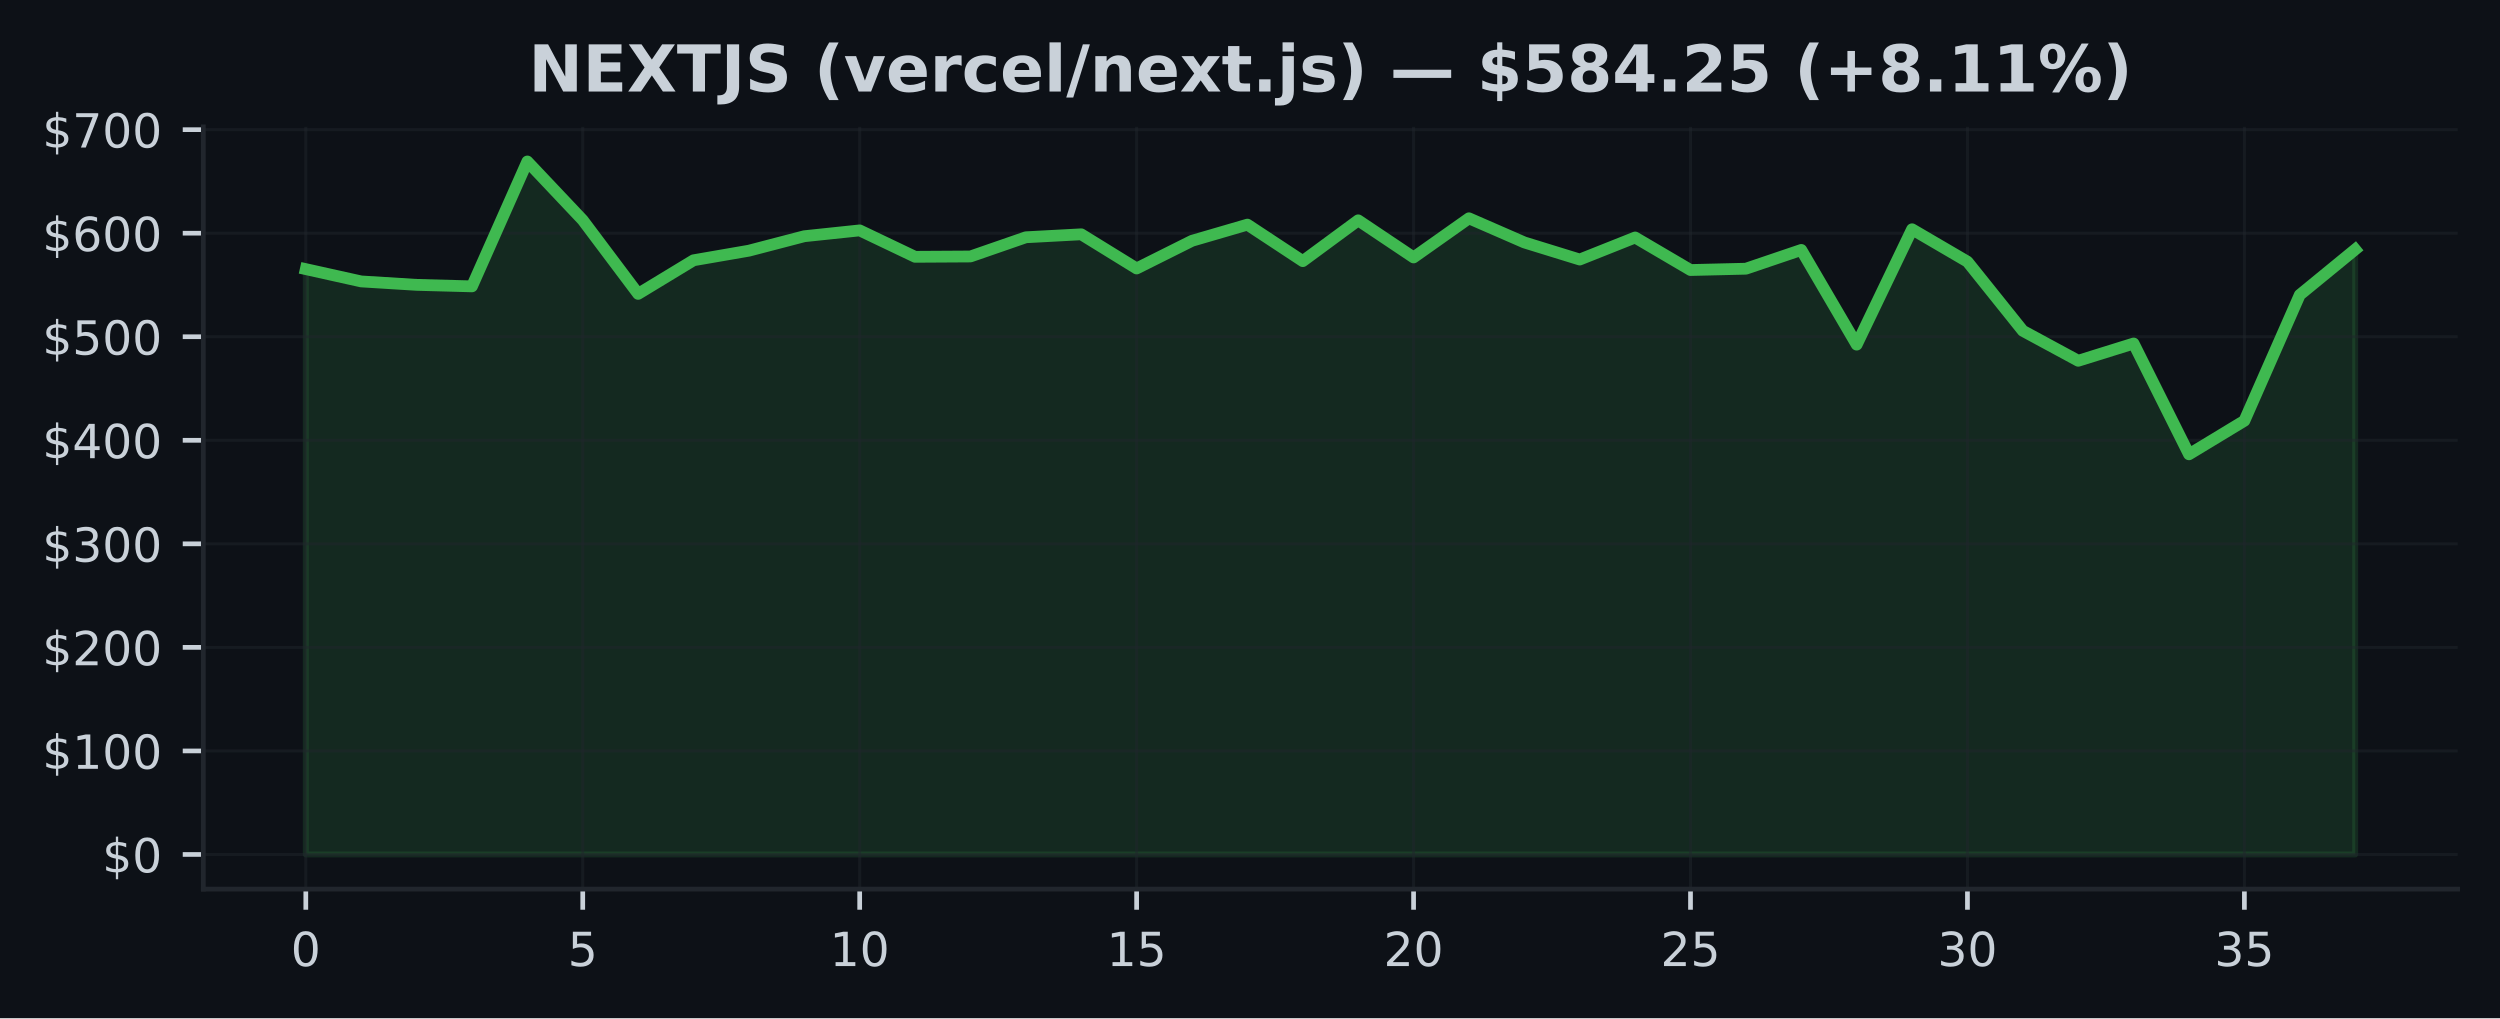
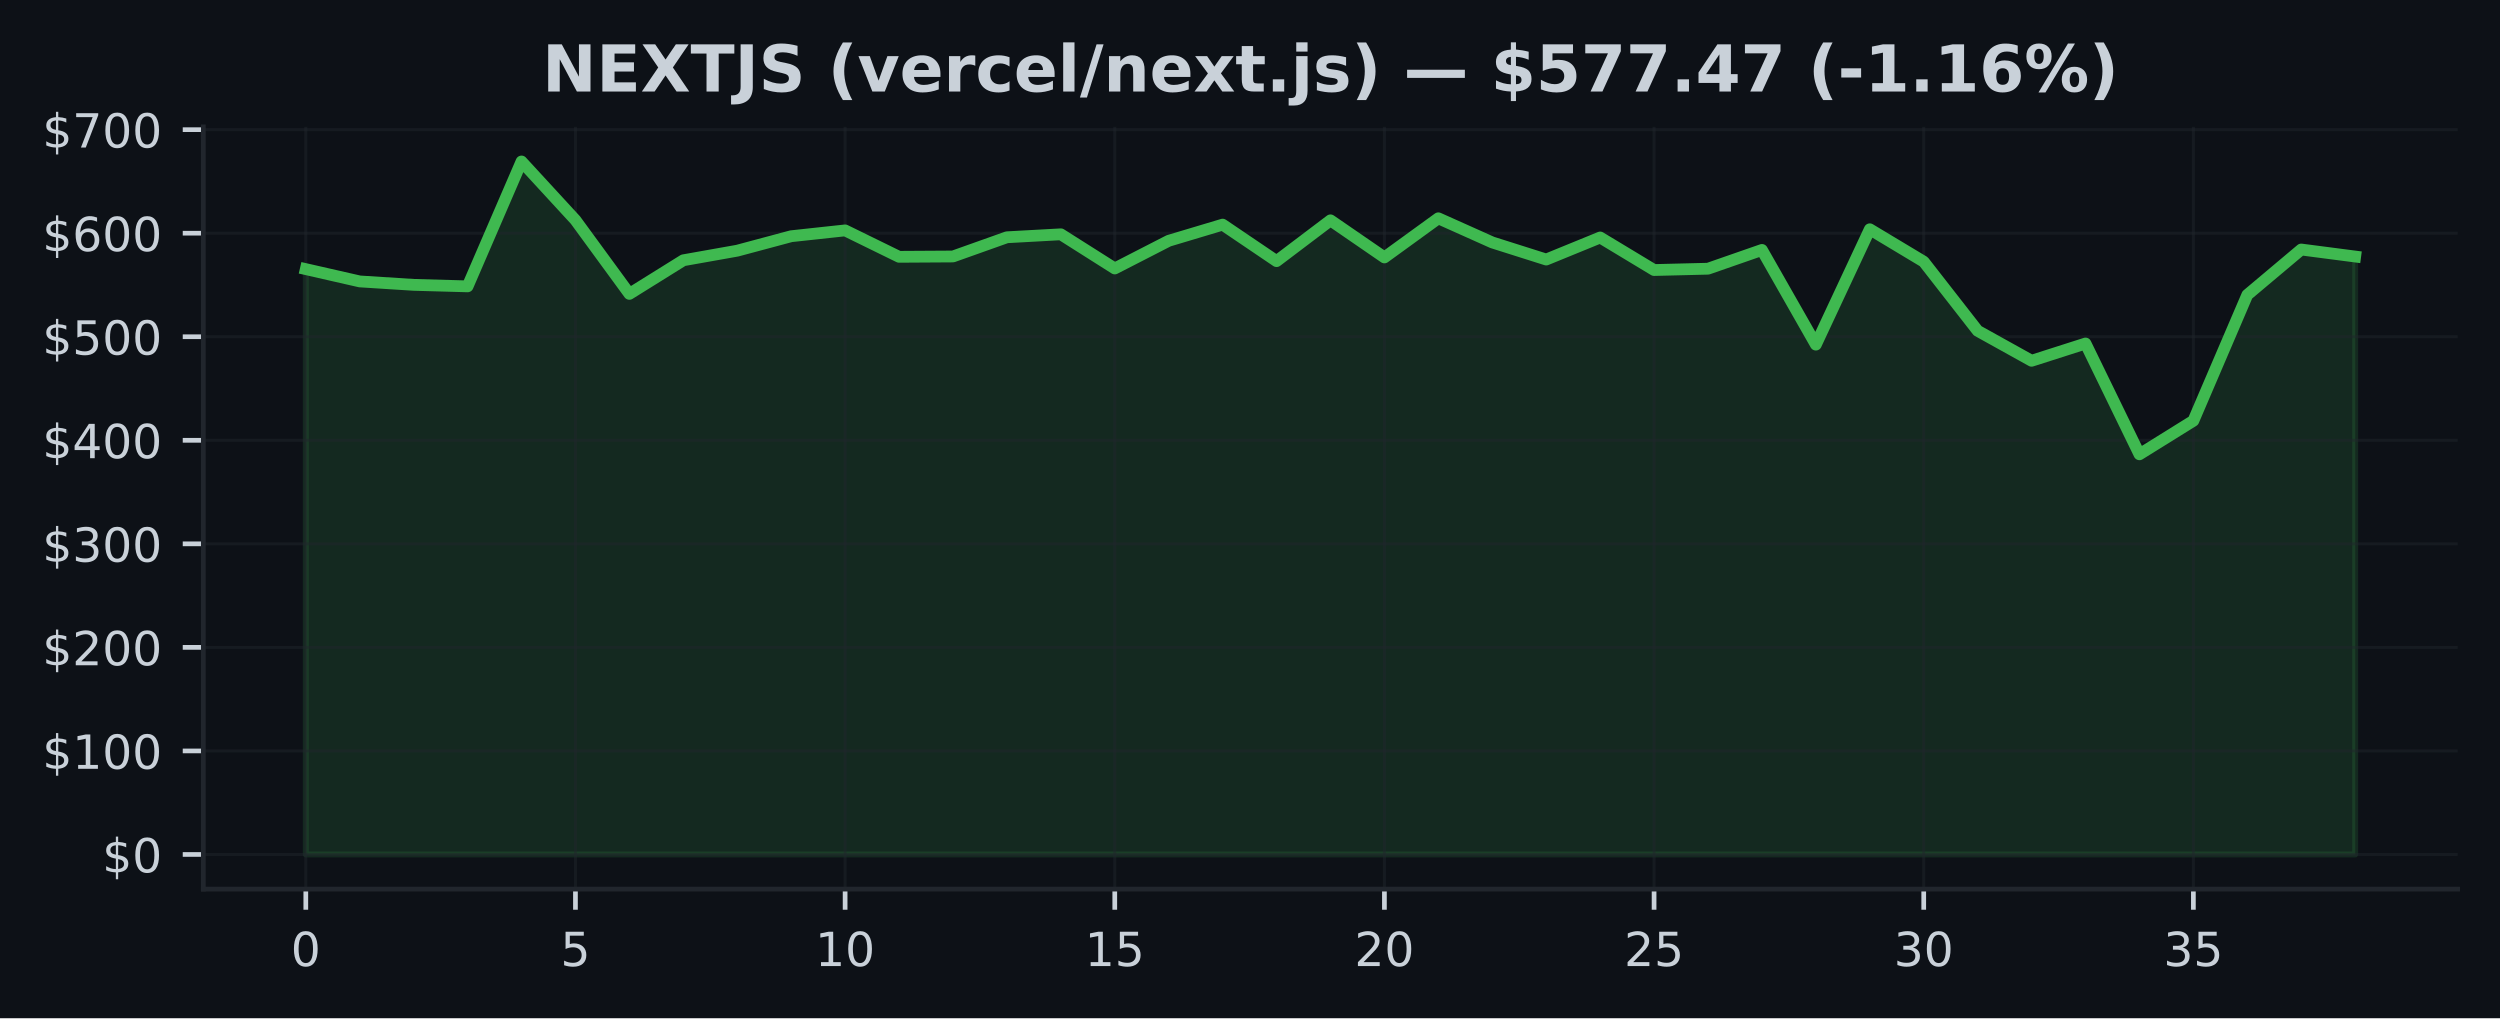
<svg xmlns="http://www.w3.org/2000/svg" xmlns:xlink="http://www.w3.org/1999/xlink" width="424.91pt" height="173.061pt" viewBox="0 0 424.91 173.061" version="1.1">
  <defs>
    <style type="text/css">*{stroke-linejoin: round; stroke-linecap: butt}</style>
  </defs>
  <g id="figure_1">
    <g id="patch_1">
      <path d="M 0 173.061  L 424.91 173.061  L 424.91 0  L 0 0  z " style="fill: #0d1117" />
    </g>
    <g id="axes_1">
      <g id="patch_2">
        <path d="M 34.56 151.118  L 417.71 151.118  L 417.71 21.558  L 34.56 21.558  z " style="fill: #0d1117" />
      </g>
      <g id="FillBetweenPolyCollection_1">
        <defs>
-           <path id="m88b6623028" d="M 51.976 -27.832  L 51.976 -127.321  L 61.39 -125.229  L 70.804 -124.644  L 80.218 -124.391  L 89.632 -145.613  L 99.046 -135.652  L 108.46 -123.112  L 117.874 -128.822  L 127.288 -130.454  L 136.702 -132.911  L 146.116 -133.903  L 155.53 -129.412  L 164.944 -129.47  L 174.358 -132.733  L 183.772 -133.238  L 193.186 -127.43  L 202.6 -132.136  L 212.014 -134.882  L 221.428 -128.678  L 230.842 -135.612  L 240.256 -129.308  L 249.67 -135.959  L 259.084 -131.855  L 268.498 -128.949  L 277.912 -132.696  L 287.326 -127.165  L 296.74 -127.39  L 306.154 -130.582  L 315.568 -114.488  L 324.982 -134.091  L 334.396 -128.588  L 343.81 -116.836  L 353.224 -111.743  L 362.638 -114.676  L 372.052 -95.846  L 381.466 -101.548  L 390.88 -122.943  L 400.294 -130.653  L 400.294 -27.832  L 400.294 -27.832  L 390.88 -27.832  L 381.466 -27.832  L 372.052 -27.832  L 362.638 -27.832  L 353.224 -27.832  L 343.81 -27.832  L 334.396 -27.832  L 324.982 -27.832  L 315.568 -27.832  L 306.154 -27.832  L 296.74 -27.832  L 287.326 -27.832  L 277.912 -27.832  L 268.498 -27.832  L 259.084 -27.832  L 249.67 -27.832  L 240.256 -27.832  L 230.842 -27.832  L 221.428 -27.832  L 212.014 -27.832  L 202.6 -27.832  L 193.186 -27.832  L 183.772 -27.832  L 174.358 -27.832  L 164.944 -27.832  L 155.53 -27.832  L 146.116 -27.832  L 136.702 -27.832  L 127.288 -27.832  L 117.874 -27.832  L 108.46 -27.832  L 99.046 -27.832  L 89.632 -27.832  L 80.218 -27.832  L 70.804 -27.832  L 61.39 -27.832  L 51.976 -27.832  z " style="stroke: #3fb950; stroke-opacity: 0.15" />
+           <path id="m1df271b5c5" d="M 51.976 -27.832  L 51.976 -127.321  L 61.142 -125.229  L 70.308 -124.644  L 79.475 -124.391  L 88.641 -145.613  L 97.807 -135.652  L 106.974 -123.112  L 116.14 -128.822  L 125.306 -130.454  L 134.472 -132.911  L 143.639 -133.903  L 152.805 -129.412  L 161.971 -129.47  L 171.137 -132.733  L 180.304 -133.238  L 189.47 -127.43  L 198.636 -132.136  L 207.802 -134.882  L 216.969 -128.678  L 226.135 -135.612  L 235.301 -129.308  L 244.468 -135.959  L 253.634 -131.855  L 262.8 -128.949  L 271.966 -132.696  L 281.133 -127.165  L 290.299 -127.39  L 299.465 -130.582  L 308.631 -114.488  L 317.798 -134.091  L 326.964 -128.588  L 336.13 -116.836  L 345.296 -111.743  L 354.463 -114.676  L 363.629 -95.846  L 372.795 -101.548  L 381.962 -122.943  L 391.128 -130.653  L 400.294 -129.459  L 400.294 -27.832  L 400.294 -27.832  L 391.128 -27.832  L 381.962 -27.832  L 372.795 -27.832  L 363.629 -27.832  L 354.463 -27.832  L 345.296 -27.832  L 336.13 -27.832  L 326.964 -27.832  L 317.798 -27.832  L 308.631 -27.832  L 299.465 -27.832  L 290.299 -27.832  L 281.133 -27.832  L 271.966 -27.832  L 262.8 -27.832  L 253.634 -27.832  L 244.468 -27.832  L 235.301 -27.832  L 226.135 -27.832  L 216.969 -27.832  L 207.802 -27.832  L 198.636 -27.832  L 189.47 -27.832  L 180.304 -27.832  L 171.137 -27.832  L 161.971 -27.832  L 152.805 -27.832  L 143.639 -27.832  L 134.472 -27.832  L 125.306 -27.832  L 116.14 -27.832  L 106.974 -27.832  L 97.807 -27.832  L 88.641 -27.832  L 79.475 -27.832  L 70.308 -27.832  L 61.142 -27.832  L 51.976 -27.832  z " style="stroke: #3fb950; stroke-opacity: 0.15" />
        </defs>
-         <g clip-path="url(#p7702e49df8)">
-           <use xlink:href="#m88b6623028" x="0" y="173.061" style="fill: #3fb950; fill-opacity: 0.15; stroke: #3fb950; stroke-opacity: 0.15" />
+         <g clip-path="url(#pc43b528c48)">
+           <use xlink:href="#m1df271b5c5" x="0" y="173.061" style="fill: #3fb950; fill-opacity: 0.15; stroke: #3fb950; stroke-opacity: 0.15" />
        </g>
      </g>
      <g id="matplotlib.axis_1">
        <g id="xtick_1">
          <g id="line2d_1">
-             <path d="M 51.976 151.118  L 51.976 21.558  " clip-path="url(#p7702e49df8)" style="fill: none; stroke: #21262d; stroke-opacity: 0.5; stroke-width: 0.5; stroke-linecap: square" />
+             <path d="M 51.976 151.118  L 51.976 21.558  " clip-path="url(#pc43b528c48)" style="fill: none; stroke: #21262d; stroke-opacity: 0.5; stroke-width: 0.5; stroke-linecap: square" />
          </g>
          <g id="line2d_2">
            <defs>
-               <path id="m66b1705ce2" d="M 0 0  L 0 3.5  " style="stroke: #c9d1d9; stroke-width: 0.8" />
+               <path id="m5ea49026bf" d="M 0 0  L 0 3.5  " style="stroke: #c9d1d9; stroke-width: 0.8" />
            </defs>
            <g>
-               <use xlink:href="#m66b1705ce2" x="51.976" y="151.118" style="fill: #c9d1d9; stroke: #c9d1d9; stroke-width: 0.8" />
+               <use xlink:href="#m5ea49026bf" x="51.976" y="151.118" style="fill: #c9d1d9; stroke: #c9d1d9; stroke-width: 0.8" />
            </g>
          </g>
          <g id="text_1">
            <g style="fill: #c9d1d9" transform="translate(49.43091 164.197) scale(0.08 -0.08)">
              <defs>
                <path id="DejaVuSans-30" d="M 2034 4250  Q 1547 4250 1301 3770  Q 1056 3291 1056 2328  Q 1056 1369 1301 889  Q 1547 409 2034 409  Q 2525 409 2770 889  Q 3016 1369 3016 2328  Q 3016 3291 2770 3770  Q 2525 4250 2034 4250  z M 2034 4750  Q 2819 4750 3233 4129  Q 3647 3509 3647 2328  Q 3647 1150 3233 529  Q 2819 -91 2034 -91  Q 1250 -91 836 529  Q 422 1150 422 2328  Q 422 3509 836 4129  Q 1250 4750 2034 4750  z " transform="scale(0.015625)" />
              </defs>
              <use xlink:href="#DejaVuSans-30" />
            </g>
          </g>
        </g>
        <g id="xtick_2">
          <g id="line2d_3">
-             <path d="M 99.046 151.118  L 99.046 21.558  " clip-path="url(#p7702e49df8)" style="fill: none; stroke: #21262d; stroke-opacity: 0.5; stroke-width: 0.5; stroke-linecap: square" />
+             <path d="M 97.807 151.118  L 97.807 21.558  " clip-path="url(#pc43b528c48)" style="fill: none; stroke: #21262d; stroke-opacity: 0.5; stroke-width: 0.5; stroke-linecap: square" />
          </g>
          <g id="line2d_4">
            <g>
-               <use xlink:href="#m66b1705ce2" x="99.046" y="151.118" style="fill: #c9d1d9; stroke: #c9d1d9; stroke-width: 0.8" />
+               <use xlink:href="#m5ea49026bf" x="97.807" y="151.118" style="fill: #c9d1d9; stroke: #c9d1d9; stroke-width: 0.8" />
            </g>
          </g>
          <g id="text_2">
-             <g style="fill: #c9d1d9" transform="translate(96.50093 164.197) scale(0.08 -0.08)">
+             <g style="fill: #c9d1d9" transform="translate(95.26225 164.197) scale(0.08 -0.08)">
              <defs>
                <path id="DejaVuSans-35" d="M 691 4666  L 3169 4666  L 3169 4134  L 1269 4134  L 1269 2991  Q 1406 3038 1543 3061  Q 1681 3084 1819 3084  Q 2600 3084 3056 2656  Q 3513 2228 3513 1497  Q 3513 744 3044 326  Q 2575 -91 1722 -91  Q 1428 -91 1123 -41  Q 819 9 494 109  L 494 744  Q 775 591 1075 516  Q 1375 441 1709 441  Q 2250 441 2565 725  Q 2881 1009 2881 1497  Q 2881 1984 2565 2268  Q 2250 2553 1709 2553  Q 1456 2553 1204 2497  Q 953 2441 691 2322  L 691 4666  z " transform="scale(0.015625)" />
              </defs>
              <use xlink:href="#DejaVuSans-35" />
            </g>
          </g>
        </g>
        <g id="xtick_3">
          <g id="line2d_5">
-             <path d="M 146.116 151.118  L 146.116 21.558  " clip-path="url(#p7702e49df8)" style="fill: none; stroke: #21262d; stroke-opacity: 0.5; stroke-width: 0.5; stroke-linecap: square" />
+             <path d="M 143.639 151.118  L 143.639 21.558  " clip-path="url(#pc43b528c48)" style="fill: none; stroke: #21262d; stroke-opacity: 0.5; stroke-width: 0.5; stroke-linecap: square" />
          </g>
          <g id="line2d_6">
            <g>
-               <use xlink:href="#m66b1705ce2" x="146.116" y="151.118" style="fill: #c9d1d9; stroke: #c9d1d9; stroke-width: 0.8" />
+               <use xlink:href="#m5ea49026bf" x="143.639" y="151.118" style="fill: #c9d1d9; stroke: #c9d1d9; stroke-width: 0.8" />
            </g>
          </g>
          <g id="text_3">
-             <g style="fill: #c9d1d9" transform="translate(141.026 164.197) scale(0.08 -0.08)">
+             <g style="fill: #c9d1d9" transform="translate(138.5486 164.197) scale(0.08 -0.08)">
              <defs>
                <path id="DejaVuSans-31" d="M 794 531  L 1825 531  L 1825 4091  L 703 3866  L 703 4441  L 1819 4666  L 2450 4666  L 2450 531  L 3481 531  L 3481 0  L 794 0  L 794 531  z " transform="scale(0.015625)" />
              </defs>
              <use xlink:href="#DejaVuSans-31" />
              <use xlink:href="#DejaVuSans-30" transform="translate(63.62305 0)" />
            </g>
          </g>
        </g>
        <g id="xtick_4">
          <g id="line2d_7">
-             <path d="M 193.186 151.118  L 193.186 21.558  " clip-path="url(#p7702e49df8)" style="fill: none; stroke: #21262d; stroke-opacity: 0.5; stroke-width: 0.5; stroke-linecap: square" />
+             <path d="M 189.47 151.118  L 189.47 21.558  " clip-path="url(#pc43b528c48)" style="fill: none; stroke: #21262d; stroke-opacity: 0.5; stroke-width: 0.5; stroke-linecap: square" />
          </g>
          <g id="line2d_8">
            <g>
-               <use xlink:href="#m66b1705ce2" x="193.186" y="151.118" style="fill: #c9d1d9; stroke: #c9d1d9; stroke-width: 0.8" />
+               <use xlink:href="#m5ea49026bf" x="189.47" y="151.118" style="fill: #c9d1d9; stroke: #c9d1d9; stroke-width: 0.8" />
            </g>
          </g>
          <g id="text_4">
-             <g style="fill: #c9d1d9" transform="translate(188.096 164.197) scale(0.08 -0.08)">
+             <g style="fill: #c9d1d9" transform="translate(184.3799 164.197) scale(0.08 -0.08)">
              <use xlink:href="#DejaVuSans-31" />
              <use xlink:href="#DejaVuSans-35" transform="translate(63.62305 0)" />
            </g>
          </g>
        </g>
        <g id="xtick_5">
          <g id="line2d_9">
-             <path d="M 240.256 151.118  L 240.256 21.558  " clip-path="url(#p7702e49df8)" style="fill: none; stroke: #21262d; stroke-opacity: 0.5; stroke-width: 0.5; stroke-linecap: square" />
+             <path d="M 235.301 151.118  L 235.301 21.558  " clip-path="url(#pc43b528c48)" style="fill: none; stroke: #21262d; stroke-opacity: 0.5; stroke-width: 0.5; stroke-linecap: square" />
          </g>
          <g id="line2d_10">
            <g>
-               <use xlink:href="#m66b1705ce2" x="240.256" y="151.118" style="fill: #c9d1d9; stroke: #c9d1d9; stroke-width: 0.8" />
+               <use xlink:href="#m5ea49026bf" x="235.301" y="151.118" style="fill: #c9d1d9; stroke: #c9d1d9; stroke-width: 0.8" />
            </g>
          </g>
          <g id="text_5">
-             <g style="fill: #c9d1d9" transform="translate(235.166 164.197) scale(0.08 -0.08)">
+             <g style="fill: #c9d1d9" transform="translate(230.2113 164.197) scale(0.08 -0.08)">
              <defs>
                <path id="DejaVuSans-32" d="M 1228 531  L 3431 531  L 3431 0  L 469 0  L 469 531  Q 828 903 1448 1529  Q 2069 2156 2228 2338  Q 2531 2678 2651 2914  Q 2772 3150 2772 3378  Q 2772 3750 2511 3984  Q 2250 4219 1831 4219  Q 1534 4219 1204 4116  Q 875 4013 500 3803  L 500 4441  Q 881 4594 1212 4672  Q 1544 4750 1819 4750  Q 2544 4750 2975 4387  Q 3406 4025 3406 3419  Q 3406 3131 3298 2873  Q 3191 2616 2906 2266  Q 2828 2175 2409 1742  Q 1991 1309 1228 531  z " transform="scale(0.015625)" />
              </defs>
              <use xlink:href="#DejaVuSans-32" />
              <use xlink:href="#DejaVuSans-30" transform="translate(63.62305 0)" />
            </g>
          </g>
        </g>
        <g id="xtick_6">
          <g id="line2d_11">
-             <path d="M 287.326 151.118  L 287.326 21.558  " clip-path="url(#p7702e49df8)" style="fill: none; stroke: #21262d; stroke-opacity: 0.5; stroke-width: 0.5; stroke-linecap: square" />
+             <path d="M 281.133 151.118  L 281.133 21.558  " clip-path="url(#pc43b528c48)" style="fill: none; stroke: #21262d; stroke-opacity: 0.5; stroke-width: 0.5; stroke-linecap: square" />
          </g>
          <g id="line2d_12">
            <g>
-               <use xlink:href="#m66b1705ce2" x="287.326" y="151.118" style="fill: #c9d1d9; stroke: #c9d1d9; stroke-width: 0.8" />
+               <use xlink:href="#m5ea49026bf" x="281.133" y="151.118" style="fill: #c9d1d9; stroke: #c9d1d9; stroke-width: 0.8" />
            </g>
          </g>
          <g id="text_6">
-             <g style="fill: #c9d1d9" transform="translate(282.236 164.197) scale(0.08 -0.08)">
+             <g style="fill: #c9d1d9" transform="translate(276.0426 164.197) scale(0.08 -0.08)">
              <use xlink:href="#DejaVuSans-32" />
              <use xlink:href="#DejaVuSans-35" transform="translate(63.62305 0)" />
            </g>
          </g>
        </g>
        <g id="xtick_7">
          <g id="line2d_13">
-             <path d="M 334.396 151.118  L 334.396 21.558  " clip-path="url(#p7702e49df8)" style="fill: none; stroke: #21262d; stroke-opacity: 0.5; stroke-width: 0.5; stroke-linecap: square" />
+             <path d="M 326.964 151.118  L 326.964 21.558  " clip-path="url(#pc43b528c48)" style="fill: none; stroke: #21262d; stroke-opacity: 0.5; stroke-width: 0.5; stroke-linecap: square" />
          </g>
          <g id="line2d_14">
            <g>
-               <use xlink:href="#m66b1705ce2" x="334.396" y="151.118" style="fill: #c9d1d9; stroke: #c9d1d9; stroke-width: 0.8" />
+               <use xlink:href="#m5ea49026bf" x="326.964" y="151.118" style="fill: #c9d1d9; stroke: #c9d1d9; stroke-width: 0.8" />
            </g>
          </g>
          <g id="text_7">
-             <g style="fill: #c9d1d9" transform="translate(329.3061 164.197) scale(0.08 -0.08)">
+             <g style="fill: #c9d1d9" transform="translate(321.8739 164.197) scale(0.08 -0.08)">
              <defs>
                <path id="DejaVuSans-33" d="M 2597 2516  Q 3050 2419 3304 2112  Q 3559 1806 3559 1356  Q 3559 666 3084 287  Q 2609 -91 1734 -91  Q 1441 -91 1130 -33  Q 819 25 488 141  L 488 750  Q 750 597 1062 519  Q 1375 441 1716 441  Q 2309 441 2620 675  Q 2931 909 2931 1356  Q 2931 1769 2642 2001  Q 2353 2234 1838 2234  L 1294 2234  L 1294 2753  L 1863 2753  Q 2328 2753 2575 2939  Q 2822 3125 2822 3475  Q 2822 3834 2567 4026  Q 2313 4219 1838 4219  Q 1578 4219 1281 4162  Q 984 4106 628 3988  L 628 4550  Q 988 4650 1302 4700  Q 1616 4750 1894 4750  Q 2613 4750 3031 4423  Q 3450 4097 3450 3541  Q 3450 3153 3228 2886  Q 3006 2619 2597 2516  z " transform="scale(0.015625)" />
              </defs>
              <use xlink:href="#DejaVuSans-33" />
              <use xlink:href="#DejaVuSans-30" transform="translate(63.62305 0)" />
            </g>
          </g>
        </g>
        <g id="xtick_8">
          <g id="line2d_15">
-             <path d="M 381.466 151.118  L 381.466 21.558  " clip-path="url(#p7702e49df8)" style="fill: none; stroke: #21262d; stroke-opacity: 0.5; stroke-width: 0.5; stroke-linecap: square" />
+             <path d="M 372.795 151.118  L 372.795 21.558  " clip-path="url(#pc43b528c48)" style="fill: none; stroke: #21262d; stroke-opacity: 0.5; stroke-width: 0.5; stroke-linecap: square" />
          </g>
          <g id="line2d_16">
            <g>
-               <use xlink:href="#m66b1705ce2" x="381.466" y="151.118" style="fill: #c9d1d9; stroke: #c9d1d9; stroke-width: 0.8" />
+               <use xlink:href="#m5ea49026bf" x="372.795" y="151.118" style="fill: #c9d1d9; stroke: #c9d1d9; stroke-width: 0.8" />
            </g>
          </g>
          <g id="text_8">
-             <g style="fill: #c9d1d9" transform="translate(376.3761 164.197) scale(0.08 -0.08)">
+             <g style="fill: #c9d1d9" transform="translate(367.7053 164.197) scale(0.08 -0.08)">
              <use xlink:href="#DejaVuSans-33" />
              <use xlink:href="#DejaVuSans-35" transform="translate(63.62305 0)" />
            </g>
          </g>
        </g>
      </g>
      <g id="matplotlib.axis_2">
        <g id="ytick_1">
          <g id="line2d_17">
-             <path d="M 34.56 145.229  L 417.71 145.229  " clip-path="url(#p7702e49df8)" style="fill: none; stroke: #21262d; stroke-opacity: 0.5; stroke-width: 0.5; stroke-linecap: square" />
+             <path d="M 34.56 145.229  L 417.71 145.229  " clip-path="url(#pc43b528c48)" style="fill: none; stroke: #21262d; stroke-opacity: 0.5; stroke-width: 0.5; stroke-linecap: square" />
          </g>
          <g id="line2d_18">
            <defs>
-               <path id="m021d3bd769" d="M 0 0  L -3.5 0  " style="stroke: #c9d1d9; stroke-width: 0.8" />
+               <path id="ma6c4e955e1" d="M 0 0  L -3.5 0  " style="stroke: #c9d1d9; stroke-width: 0.8" />
            </defs>
            <g>
-               <use xlink:href="#m021d3bd769" x="34.56" y="145.229" style="fill: #c9d1d9; stroke: #c9d1d9; stroke-width: 0.8" />
+               <use xlink:href="#ma6c4e955e1" x="34.56" y="145.229" style="fill: #c9d1d9; stroke: #c9d1d9; stroke-width: 0.8" />
            </g>
          </g>
          <g id="text_9">
            <g style="fill: #c9d1d9" transform="translate(17.38 148.2686) scale(0.08 -0.08)">
              <defs>
                <path id="DejaVuSans-24" d="M 2163 -941  L 1850 -941  L 1847 0  Q 1519 6 1191 76  Q 863 147 531 288  L 531 850  Q 850 650 1176 548  Q 1503 447 1850 444  L 1850 1869  Q 1159 1981 845 2250  Q 531 2519 531 2988  Q 531 3497 872 3790  Q 1213 4084 1850 4128  L 1850 4863  L 2163 4863  L 2163 4138  Q 2453 4125 2725 4076  Q 2997 4028 3256 3944  L 3256 3397  Q 2997 3528 2723 3600  Q 2450 3672 2163 3684  L 2163 2350  Q 2872 2241 3206 1959  Q 3541 1678 3541 1191  Q 3541 663 3186 358  Q 2831 53 2163 6  L 2163 -941  z M 1850 2406  L 1850 3688  Q 1488 3647 1297 3481  Q 1106 3316 1106 3041  Q 1106 2772 1282 2622  Q 1459 2472 1850 2406  z M 2163 1806  L 2163 453  Q 2559 506 2761 678  Q 2963 850 2963 1131  Q 2963 1406 2770 1568  Q 2578 1731 2163 1806  z " transform="scale(0.015625)" />
              </defs>
              <use xlink:href="#DejaVuSans-24" />
              <use xlink:href="#DejaVuSans-30" transform="translate(63.62305 0)" />
            </g>
          </g>
        </g>
        <g id="ytick_2">
          <g id="line2d_19">
-             <path d="M 34.56 127.63  L 417.71 127.63  " clip-path="url(#p7702e49df8)" style="fill: none; stroke: #21262d; stroke-opacity: 0.5; stroke-width: 0.5; stroke-linecap: square" />
+             <path d="M 34.56 127.63  L 417.71 127.63  " clip-path="url(#pc43b528c48)" style="fill: none; stroke: #21262d; stroke-opacity: 0.5; stroke-width: 0.5; stroke-linecap: square" />
          </g>
          <g id="line2d_20">
            <g>
-               <use xlink:href="#m021d3bd769" x="34.56" y="127.63" style="fill: #c9d1d9; stroke: #c9d1d9; stroke-width: 0.8" />
+               <use xlink:href="#ma6c4e955e1" x="34.56" y="127.63" style="fill: #c9d1d9; stroke: #c9d1d9; stroke-width: 0.8" />
            </g>
          </g>
          <g id="text_10">
            <g style="fill: #c9d1d9" transform="translate(7.2 130.6698) scale(0.08 -0.08)">
              <use xlink:href="#DejaVuSans-24" />
              <use xlink:href="#DejaVuSans-31" transform="translate(63.62305 0)" />
              <use xlink:href="#DejaVuSans-30" transform="translate(127.2461 0)" />
              <use xlink:href="#DejaVuSans-30" transform="translate(190.8691 0)" />
            </g>
          </g>
        </g>
        <g id="ytick_3">
          <g id="line2d_21">
-             <path d="M 34.56 110.032  L 417.71 110.032  " clip-path="url(#p7702e49df8)" style="fill: none; stroke: #21262d; stroke-opacity: 0.5; stroke-width: 0.5; stroke-linecap: square" />
+             <path d="M 34.56 110.032  L 417.71 110.032  " clip-path="url(#pc43b528c48)" style="fill: none; stroke: #21262d; stroke-opacity: 0.5; stroke-width: 0.5; stroke-linecap: square" />
          </g>
          <g id="line2d_22">
            <g>
-               <use xlink:href="#m021d3bd769" x="34.56" y="110.032" style="fill: #c9d1d9; stroke: #c9d1d9; stroke-width: 0.8" />
+               <use xlink:href="#ma6c4e955e1" x="34.56" y="110.032" style="fill: #c9d1d9; stroke: #c9d1d9; stroke-width: 0.8" />
            </g>
          </g>
          <g id="text_11">
            <g style="fill: #c9d1d9" transform="translate(7.2 113.0709) scale(0.08 -0.08)">
              <use xlink:href="#DejaVuSans-24" />
              <use xlink:href="#DejaVuSans-32" transform="translate(63.62305 0)" />
              <use xlink:href="#DejaVuSans-30" transform="translate(127.2461 0)" />
              <use xlink:href="#DejaVuSans-30" transform="translate(190.8691 0)" />
            </g>
          </g>
        </g>
        <g id="ytick_4">
          <g id="line2d_23">
-             <path d="M 34.56 92.433  L 417.71 92.433  " clip-path="url(#p7702e49df8)" style="fill: none; stroke: #21262d; stroke-opacity: 0.5; stroke-width: 0.5; stroke-linecap: square" />
+             <path d="M 34.56 92.433  L 417.71 92.433  " clip-path="url(#pc43b528c48)" style="fill: none; stroke: #21262d; stroke-opacity: 0.5; stroke-width: 0.5; stroke-linecap: square" />
          </g>
          <g id="line2d_24">
            <g>
-               <use xlink:href="#m021d3bd769" x="34.56" y="92.433" style="fill: #c9d1d9; stroke: #c9d1d9; stroke-width: 0.8" />
+               <use xlink:href="#ma6c4e955e1" x="34.56" y="92.433" style="fill: #c9d1d9; stroke: #c9d1d9; stroke-width: 0.8" />
            </g>
          </g>
          <g id="text_12">
            <g style="fill: #c9d1d9" transform="translate(7.2 95.47213) scale(0.08 -0.08)">
              <use xlink:href="#DejaVuSans-24" />
              <use xlink:href="#DejaVuSans-33" transform="translate(63.62305 0)" />
              <use xlink:href="#DejaVuSans-30" transform="translate(127.2461 0)" />
              <use xlink:href="#DejaVuSans-30" transform="translate(190.8691 0)" />
            </g>
          </g>
        </g>
        <g id="ytick_5">
          <g id="line2d_25">
-             <path d="M 34.56 74.834  L 417.71 74.834  " clip-path="url(#p7702e49df8)" style="fill: none; stroke: #21262d; stroke-opacity: 0.5; stroke-width: 0.5; stroke-linecap: square" />
+             <path d="M 34.56 74.834  L 417.71 74.834  " clip-path="url(#pc43b528c48)" style="fill: none; stroke: #21262d; stroke-opacity: 0.5; stroke-width: 0.5; stroke-linecap: square" />
          </g>
          <g id="line2d_26">
            <g>
-               <use xlink:href="#m021d3bd769" x="34.56" y="74.834" style="fill: #c9d1d9; stroke: #c9d1d9; stroke-width: 0.8" />
+               <use xlink:href="#ma6c4e955e1" x="34.56" y="74.834" style="fill: #c9d1d9; stroke: #c9d1d9; stroke-width: 0.8" />
            </g>
          </g>
          <g id="text_13">
            <g style="fill: #c9d1d9" transform="translate(7.2 77.87331) scale(0.08 -0.08)">
              <defs>
                <path id="DejaVuSans-34" d="M 2419 4116  L 825 1625  L 2419 1625  L 2419 4116  z M 2253 4666  L 3047 4666  L 3047 1625  L 3713 1625  L 3713 1100  L 3047 1100  L 3047 0  L 2419 0  L 2419 1100  L 313 1100  L 313 1709  L 2253 4666  z " transform="scale(0.015625)" />
              </defs>
              <use xlink:href="#DejaVuSans-24" />
              <use xlink:href="#DejaVuSans-34" transform="translate(63.62305 0)" />
              <use xlink:href="#DejaVuSans-30" transform="translate(127.2461 0)" />
              <use xlink:href="#DejaVuSans-30" transform="translate(190.8691 0)" />
            </g>
          </g>
        </g>
        <g id="ytick_6">
          <g id="line2d_27">
-             <path d="M 34.56 57.235  L 417.71 57.235  " clip-path="url(#p7702e49df8)" style="fill: none; stroke: #21262d; stroke-opacity: 0.5; stroke-width: 0.5; stroke-linecap: square" />
+             <path d="M 34.56 57.235  L 417.71 57.235  " clip-path="url(#pc43b528c48)" style="fill: none; stroke: #21262d; stroke-opacity: 0.5; stroke-width: 0.5; stroke-linecap: square" />
          </g>
          <g id="line2d_28">
            <g>
-               <use xlink:href="#m021d3bd769" x="34.56" y="57.235" style="fill: #c9d1d9; stroke: #c9d1d9; stroke-width: 0.8" />
+               <use xlink:href="#ma6c4e955e1" x="34.56" y="57.235" style="fill: #c9d1d9; stroke: #c9d1d9; stroke-width: 0.8" />
            </g>
          </g>
          <g id="text_14">
            <g style="fill: #c9d1d9" transform="translate(7.2 60.2745) scale(0.08 -0.08)">
              <use xlink:href="#DejaVuSans-24" />
              <use xlink:href="#DejaVuSans-35" transform="translate(63.62305 0)" />
              <use xlink:href="#DejaVuSans-30" transform="translate(127.2461 0)" />
              <use xlink:href="#DejaVuSans-30" transform="translate(190.8691 0)" />
            </g>
          </g>
        </g>
        <g id="ytick_7">
          <g id="line2d_29">
-             <path d="M 34.56 39.636  L 417.71 39.636  " clip-path="url(#p7702e49df8)" style="fill: none; stroke: #21262d; stroke-opacity: 0.5; stroke-width: 0.5; stroke-linecap: square" />
+             <path d="M 34.56 39.636  L 417.71 39.636  " clip-path="url(#pc43b528c48)" style="fill: none; stroke: #21262d; stroke-opacity: 0.5; stroke-width: 0.5; stroke-linecap: square" />
          </g>
          <g id="line2d_30">
            <g>
-               <use xlink:href="#m021d3bd769" x="34.56" y="39.636" style="fill: #c9d1d9; stroke: #c9d1d9; stroke-width: 0.8" />
+               <use xlink:href="#ma6c4e955e1" x="34.56" y="39.636" style="fill: #c9d1d9; stroke: #c9d1d9; stroke-width: 0.8" />
            </g>
          </g>
          <g id="text_15">
            <g style="fill: #c9d1d9" transform="translate(7.2 42.67569) scale(0.08 -0.08)">
              <defs>
                <path id="DejaVuSans-36" d="M 2113 2584  Q 1688 2584 1439 2293  Q 1191 2003 1191 1497  Q 1191 994 1439 701  Q 1688 409 2113 409  Q 2538 409 2786 701  Q 3034 994 3034 1497  Q 3034 2003 2786 2293  Q 2538 2584 2113 2584  z M 3366 4563  L 3366 3988  Q 3128 4100 2886 4159  Q 2644 4219 2406 4219  Q 1781 4219 1451 3797  Q 1122 3375 1075 2522  Q 1259 2794 1537 2939  Q 1816 3084 2150 3084  Q 2853 3084 3261 2657  Q 3669 2231 3669 1497  Q 3669 778 3244 343  Q 2819 -91 2113 -91  Q 1303 -91 875 529  Q 447 1150 447 2328  Q 447 3434 972 4092  Q 1497 4750 2381 4750  Q 2619 4750 2861 4703  Q 3103 4656 3366 4563  z " transform="scale(0.015625)" />
              </defs>
              <use xlink:href="#DejaVuSans-24" />
              <use xlink:href="#DejaVuSans-36" transform="translate(63.62305 0)" />
              <use xlink:href="#DejaVuSans-30" transform="translate(127.2461 0)" />
              <use xlink:href="#DejaVuSans-30" transform="translate(190.8691 0)" />
            </g>
          </g>
        </g>
        <g id="ytick_8">
          <g id="line2d_31">
-             <path d="M 34.56 22.037  L 417.71 22.037  " clip-path="url(#p7702e49df8)" style="fill: none; stroke: #21262d; stroke-opacity: 0.5; stroke-width: 0.5; stroke-linecap: square" />
+             <path d="M 34.56 22.037  L 417.71 22.037  " clip-path="url(#pc43b528c48)" style="fill: none; stroke: #21262d; stroke-opacity: 0.5; stroke-width: 0.5; stroke-linecap: square" />
          </g>
          <g id="line2d_32">
            <g>
-               <use xlink:href="#m021d3bd769" x="34.56" y="22.037" style="fill: #c9d1d9; stroke: #c9d1d9; stroke-width: 0.8" />
+               <use xlink:href="#ma6c4e955e1" x="34.56" y="22.037" style="fill: #c9d1d9; stroke: #c9d1d9; stroke-width: 0.8" />
            </g>
          </g>
          <g id="text_16">
            <g style="fill: #c9d1d9" transform="translate(7.2 25.07687) scale(0.08 -0.08)">
              <defs>
                <path id="DejaVuSans-37" d="M 525 4666  L 3525 4666  L 3525 4397  L 1831 0  L 1172 0  L 2766 4134  L 525 4134  L 525 4666  z " transform="scale(0.015625)" />
              </defs>
              <use xlink:href="#DejaVuSans-24" />
              <use xlink:href="#DejaVuSans-37" transform="translate(63.62305 0)" />
              <use xlink:href="#DejaVuSans-30" transform="translate(127.2461 0)" />
              <use xlink:href="#DejaVuSans-30" transform="translate(190.8691 0)" />
            </g>
          </g>
        </g>
      </g>
      <g id="line2d_33">
-         <path d="M 51.976 45.74  L 61.39 47.832  L 70.804 48.416  L 80.218 48.67  L 89.632 27.447  L 99.046 37.408  L 108.46 49.949  L 117.874 44.238  L 127.288 42.607  L 136.702 40.15  L 146.116 39.158  L 155.53 43.649  L 164.944 43.591  L 174.358 40.328  L 183.772 39.823  L 193.186 45.63  L 202.6 40.925  L 212.014 38.179  L 221.428 44.383  L 230.842 37.449  L 240.256 43.753  L 249.67 37.102  L 259.084 41.206  L 268.498 44.112  L 277.912 40.365  L 287.326 45.896  L 296.74 45.671  L 306.154 42.479  L 315.568 58.573  L 324.982 38.969  L 334.396 44.472  L 343.81 56.225  L 353.224 61.318  L 362.638 58.384  L 372.052 77.215  L 381.466 71.513  L 390.88 50.118  L 400.294 42.408  " clip-path="url(#p7702e49df8)" style="fill: none; stroke: #3fb950; stroke-width: 2; stroke-linecap: square" />
+         <path d="M 51.976 45.74  L 61.142 47.832  L 70.308 48.416  L 79.475 48.67  L 88.641 27.447  L 97.807 37.408  L 106.974 49.949  L 116.14 44.238  L 125.306 42.607  L 134.472 40.15  L 143.639 39.158  L 152.805 43.649  L 161.971 43.591  L 171.137 40.328  L 180.304 39.823  L 189.47 45.63  L 198.636 40.925  L 207.802 38.179  L 216.969 44.383  L 226.135 37.449  L 235.301 43.753  L 244.468 37.102  L 253.634 41.206  L 262.8 44.112  L 271.966 40.365  L 281.133 45.896  L 290.299 45.671  L 299.465 42.479  L 308.631 58.573  L 317.798 38.969  L 326.964 44.472  L 336.13 56.225  L 345.296 61.318  L 354.463 58.384  L 363.629 77.215  L 372.795 71.513  L 381.962 50.118  L 391.128 42.408  L 400.294 43.601  " clip-path="url(#pc43b528c48)" style="fill: none; stroke: #3fb950; stroke-width: 2; stroke-linecap: square" />
      </g>
      <g id="patch_3">
        <path d="M 34.56 151.118  L 34.56 21.558  " style="fill: none; stroke: #21262d; stroke-width: 0.8; stroke-linejoin: miter; stroke-linecap: square" />
      </g>
      <g id="patch_4">
        <path d="M 34.56 151.118  L 417.71 151.118  " style="fill: none; stroke: #21262d; stroke-width: 0.8; stroke-linejoin: miter; stroke-linecap: square" />
      </g>
      <g id="text_17">
-         <g style="fill: #c9d1d9" transform="translate(89.83898 15.55828) scale(0.11 -0.11)">
+         <g style="fill: #c9d1d9" transform="translate(92.16531 15.55828) scale(0.11 -0.11)">
          <defs>
            <path id="DejaVuSans-Bold-4e" d="M 588 4666  L 1931 4666  L 3628 1466  L 3628 4666  L 4769 4666  L 4769 0  L 3425 0  L 1728 3200  L 1728 0  L 588 0  L 588 4666  z " transform="scale(0.015625)" />
            <path id="DejaVuSans-Bold-45" d="M 588 4666  L 3834 4666  L 3834 3756  L 1791 3756  L 1791 2888  L 3713 2888  L 3713 1978  L 1791 1978  L 1791 909  L 3903 909  L 3903 0  L 588 0  L 588 4666  z " transform="scale(0.015625)" />
            <path id="DejaVuSans-Bold-58" d="M 3188 2381  L 4806 0  L 3553 0  L 2463 1594  L 1381 0  L 122 0  L 1741 2381  L 184 4666  L 1441 4666  L 2463 3163  L 3481 4666  L 4744 4666  L 3188 2381  z " transform="scale(0.015625)" />
            <path id="DejaVuSans-Bold-54" d="M 31 4666  L 4331 4666  L 4331 3756  L 2784 3756  L 2784 0  L 1581 0  L 1581 3756  L 31 3756  L 31 4666  z " transform="scale(0.015625)" />
            <path id="DejaVuSans-Bold-4a" d="M 588 4666  L 1791 4666  L 1791 453  Q 1791 -419 1317 -850  Q 844 -1281 -116 -1281  L -359 -1281  L -359 -372  L -172 -372  Q 203 -372 395 -162  Q 588 47 588 453  L 588 4666  z " transform="scale(0.015625)" />
            <path id="DejaVuSans-Bold-53" d="M 3834 4519  L 3834 3531  Q 3450 3703 3084 3790  Q 2719 3878 2394 3878  Q 1963 3878 1756 3759  Q 1550 3641 1550 3391  Q 1550 3203 1689 3098  Q 1828 2994 2194 2919  L 2706 2816  Q 3484 2659 3812 2340  Q 4141 2022 4141 1434  Q 4141 663 3683 286  Q 3225 -91 2284 -91  Q 1841 -91 1394 -6  Q 947 78 500 244  L 500 1259  Q 947 1022 1364 901  Q 1781 781 2169 781  Q 2563 781 2772 912  Q 2981 1044 2981 1288  Q 2981 1506 2839 1625  Q 2697 1744 2272 1838  L 1806 1941  Q 1106 2091 782 2419  Q 459 2747 459 3303  Q 459 4000 909 4375  Q 1359 4750 2203 4750  Q 2588 4750 2994 4692  Q 3400 4634 3834 4519  z " transform="scale(0.015625)" />
            <path id="DejaVuSans-Bold-20" transform="scale(0.015625)" />
            <path id="DejaVuSans-Bold-28" d="M 2413 -844  L 1484 -844  Q 1006 -72 778 623  Q 550 1319 550 2003  Q 550 2688 779 3389  Q 1009 4091 1484 4856  L 2413 4856  Q 2013 4116 1813 3408  Q 1613 2700 1613 2009  Q 1613 1319 1811 609  Q 2009 -100 2413 -844  z " transform="scale(0.015625)" />
            <path id="DejaVuSans-Bold-76" d="M 97 3500  L 1216 3500  L 2088 1081  L 2956 3500  L 4078 3500  L 2700 0  L 1472 0  L 97 3500  z " transform="scale(0.015625)" />
            <path id="DejaVuSans-Bold-65" d="M 4031 1759  L 4031 1441  L 1416 1441  Q 1456 1047 1700 850  Q 1944 653 2381 653  Q 2734 653 3104 758  Q 3475 863 3866 1075  L 3866 213  Q 3469 63 3072 -14  Q 2675 -91 2278 -91  Q 1328 -91 801 392  Q 275 875 275 1747  Q 275 2603 792 3093  Q 1309 3584 2216 3584  Q 3041 3584 3536 3087  Q 4031 2591 4031 1759  z M 2881 2131  Q 2881 2450 2695 2645  Q 2509 2841 2209 2841  Q 1884 2841 1681 2658  Q 1478 2475 1428 2131  L 2881 2131  z " transform="scale(0.015625)" />
            <path id="DejaVuSans-Bold-72" d="M 3138 2547  Q 2991 2616 2845 2648  Q 2700 2681 2553 2681  Q 2122 2681 1889 2404  Q 1656 2128 1656 1613  L 1656 0  L 538 0  L 538 3500  L 1656 3500  L 1656 2925  Q 1872 3269 2151 3426  Q 2431 3584 2822 3584  Q 2878 3584 2943 3579  Q 3009 3575 3134 3559  L 3138 2547  z " transform="scale(0.015625)" />
            <path id="DejaVuSans-Bold-63" d="M 3366 3391  L 3366 2478  Q 3138 2634 2908 2709  Q 2678 2784 2431 2784  Q 1963 2784 1702 2511  Q 1441 2238 1441 1747  Q 1441 1256 1702 982  Q 1963 709 2431 709  Q 2694 709 2930 787  Q 3166 866 3366 1019  L 3366 103  Q 3103 6 2833 -42  Q 2563 -91 2291 -91  Q 1344 -91 809 395  Q 275 881 275 1747  Q 275 2613 809 3098  Q 1344 3584 2291 3584  Q 2566 3584 2833 3536  Q 3100 3488 3366 3391  z " transform="scale(0.015625)" />
            <path id="DejaVuSans-Bold-6c" d="M 538 4863  L 1656 4863  L 1656 0  L 538 0  L 538 4863  z " transform="scale(0.015625)" />
            <path id="DejaVuSans-Bold-2f" d="M 1644 4666  L 2338 4666  L 691 -594  L 0 -594  L 1644 4666  z " transform="scale(0.015625)" />
            <path id="DejaVuSans-Bold-6e" d="M 4056 2131  L 4056 0  L 2931 0  L 2931 347  L 2931 1631  Q 2931 2084 2911 2256  Q 2891 2428 2841 2509  Q 2775 2619 2662 2680  Q 2550 2741 2406 2741  Q 2056 2741 1856 2470  Q 1656 2200 1656 1722  L 1656 0  L 538 0  L 538 3500  L 1656 3500  L 1656 2988  Q 1909 3294 2193 3439  Q 2478 3584 2822 3584  Q 3428 3584 3742 3212  Q 4056 2841 4056 2131  z " transform="scale(0.015625)" />
            <path id="DejaVuSans-Bold-78" d="M 1422 1791  L 159 3500  L 1344 3500  L 2059 2463  L 2784 3500  L 3969 3500  L 2706 1797  L 4031 0  L 2847 0  L 2059 1106  L 1281 0  L 97 0  L 1422 1791  z " transform="scale(0.015625)" />
            <path id="DejaVuSans-Bold-74" d="M 1759 4494  L 1759 3500  L 2913 3500  L 2913 2700  L 1759 2700  L 1759 1216  Q 1759 972 1856 886  Q 1953 800 2241 800  L 2816 800  L 2816 0  L 1856 0  Q 1194 0 917 276  Q 641 553 641 1216  L 641 2700  L 84 2700  L 84 3500  L 641 3500  L 641 4494  L 1759 4494  z " transform="scale(0.015625)" />
            <path id="DejaVuSans-Bold-2e" d="M 653 1209  L 1778 1209  L 1778 0  L 653 0  L 653 1209  z " transform="scale(0.015625)" />
            <path id="DejaVuSans-Bold-6a" d="M 538 3500  L 1656 3500  L 1656 63  Q 1656 -641 1318 -1011  Q 981 -1381 341 -1381  L -213 -1381  L -213 -647  L -19 -647  Q 300 -647 419 -503  Q 538 -359 538 63  L 538 3500  z M 538 4863  L 1656 4863  L 1656 3950  L 538 3950  L 538 4863  z " transform="scale(0.015625)" />
            <path id="DejaVuSans-Bold-73" d="M 3272 3391  L 3272 2541  Q 2913 2691 2578 2766  Q 2244 2841 1947 2841  Q 1628 2841 1473 2761  Q 1319 2681 1319 2516  Q 1319 2381 1436 2309  Q 1553 2238 1856 2203  L 2053 2175  Q 2913 2066 3209 1816  Q 3506 1566 3506 1031  Q 3506 472 3093 190  Q 2681 -91 1863 -91  Q 1516 -91 1145 -36  Q 775 19 384 128  L 384 978  Q 719 816 1070 734  Q 1422 653 1784 653  Q 2113 653 2278 743  Q 2444 834 2444 1013  Q 2444 1163 2330 1236  Q 2216 1309 1875 1350  L 1678 1375  Q 931 1469 631 1722  Q 331 1975 331 2491  Q 331 3047 712 3315  Q 1094 3584 1881 3584  Q 2191 3584 2531 3537  Q 2872 3491 3272 3391  z " transform="scale(0.015625)" />
            <path id="DejaVuSans-Bold-29" d="M 513 -844  Q 913 -100 1113 609  Q 1313 1319 1313 2009  Q 1313 2700 1113 3408  Q 913 4116 513 4856  L 1441 4856  Q 1916 4091 2145 3389  Q 2375 2688 2375 2003  Q 2375 1319 2147 623  Q 1919 -72 1441 -844  L 513 -844  z " transform="scale(0.015625)" />
            <path id="DejaVuSans-Bold-2014" d="M 344 2156  L 6056 2156  L 6056 1350  L 344 1350  L 344 2156  z " transform="scale(0.015625)" />
            <path id="DejaVuSans-Bold-24" d="M 2484 -941  L 1978 -941  L 1975 0  Q 1584 16 1218 87  Q 853 159 506 288  L 506 1106  Q 866 922 1233 823  Q 1600 725 1978 713  L 1978 1684  L 1875 1703  Q 1128 1834 814 2115  Q 500 2397 500 2925  Q 500 3484 883 3798  Q 1266 4113 1975 4141  L 1978 4863  L 2484 4863  L 2484 4153  Q 2797 4128 3109 4075  Q 3422 4022 3738 3938  L 3738 3144  Q 3425 3275 3112 3348  Q 2800 3422 2484 3438  L 2484 2541  L 2584 2522  Q 3378 2397 3698 2105  Q 4019 1813 4019 1241  Q 4019 666 3637 358  Q 3256 50 2484 6  L 2484 -941  z M 1978 2613  L 1978 3428  Q 1756 3416 1623 3308  Q 1491 3200 1491 3034  Q 1491 2850 1612 2745  Q 1734 2641 1978 2613  z M 2484 1594  L 2484 725  Q 2756 728 2892 831  Q 3028 934 3028 1141  Q 3028 1353 2903 1458  Q 2778 1563 2484 1594  z " transform="scale(0.015625)" />
            <path id="DejaVuSans-Bold-35" d="M 678 4666  L 3669 4666  L 3669 3781  L 1638 3781  L 1638 3059  Q 1775 3097 1914 3117  Q 2053 3138 2203 3138  Q 3056 3138 3531 2711  Q 4006 2284 4006 1522  Q 4006 766 3489 337  Q 2972 -91 2053 -91  Q 1656 -91 1267 -14  Q 878 63 494 219  L 494 1166  Q 875 947 1217 837  Q 1559 728 1863 728  Q 2300 728 2551 942  Q 2803 1156 2803 1522  Q 2803 1891 2551 2103  Q 2300 2316 1863 2316  Q 1603 2316 1309 2248  Q 1016 2181 678 2041  L 678 4666  z " transform="scale(0.015625)" />
-             <path id="DejaVuSans-Bold-38" d="M 2228 2088  Q 1891 2088 1709 1903  Q 1528 1719 1528 1375  Q 1528 1031 1709 848  Q 1891 666 2228 666  Q 2563 666 2741 848  Q 2919 1031 2919 1375  Q 2919 1722 2741 1905  Q 2563 2088 2228 2088  z M 1350 2484  Q 925 2613 709 2878  Q 494 3144 494 3541  Q 494 4131 934 4440  Q 1375 4750 2228 4750  Q 3075 4750 3515 4442  Q 3956 4134 3956 3541  Q 3956 3144 3739 2878  Q 3522 2613 3097 2484  Q 3572 2353 3814 2058  Q 4056 1763 4056 1313  Q 4056 619 3595 264  Q 3134 -91 2228 -91  Q 1319 -91 855 264  Q 391 619 391 1313  Q 391 1763 633 2058  Q 875 2353 1350 2484  z M 1631 3419  Q 1631 3141 1786 2991  Q 1941 2841 2228 2841  Q 2509 2841 2662 2991  Q 2816 3141 2816 3419  Q 2816 3697 2662 3845  Q 2509 3994 2228 3994  Q 1941 3994 1786 3844  Q 1631 3694 1631 3419  z " transform="scale(0.015625)" />
+             <path id="DejaVuSans-Bold-37" d="M 428 4666  L 3944 4666  L 3944 3988  L 2125 0  L 953 0  L 2675 3781  L 428 3781  L 428 4666  z " transform="scale(0.015625)" />
            <path id="DejaVuSans-Bold-34" d="M 2356 3675  L 1038 1722  L 2356 1722  L 2356 3675  z M 2156 4666  L 3494 4666  L 3494 1722  L 4159 1722  L 4159 850  L 3494 850  L 3494 0  L 2356 0  L 2356 850  L 288 850  L 288 1881  L 2156 4666  z " transform="scale(0.015625)" />
-             <path id="DejaVuSans-Bold-32" d="M 1844 884  L 3897 884  L 3897 0  L 506 0  L 506 884  L 2209 2388  Q 2438 2594 2547 2791  Q 2656 2988 2656 3200  Q 2656 3528 2436 3728  Q 2216 3928 1850 3928  Q 1569 3928 1234 3808  Q 900 3688 519 3450  L 519 4475  Q 925 4609 1322 4679  Q 1719 4750 2100 4750  Q 2938 4750 3402 4381  Q 3866 4013 3866 3353  Q 3866 2972 3669 2642  Q 3472 2313 2841 1759  L 1844 884  z " transform="scale(0.015625)" />
-             <path id="DejaVuSans-Bold-2b" d="M 3053 4013  L 3053 2375  L 4684 2375  L 4684 1638  L 3053 1638  L 3053 0  L 2309 0  L 2309 1638  L 678 1638  L 678 2375  L 2309 2375  L 2309 4013  L 3053 4013  z " transform="scale(0.015625)" />
+             <path id="DejaVuSans-Bold-2d" d="M 347 2297  L 2309 2297  L 2309 1388  L 347 1388  L 347 2297  z " transform="scale(0.015625)" />
            <path id="DejaVuSans-Bold-31" d="M 750 831  L 1813 831  L 1813 3847  L 722 3622  L 722 4441  L 1806 4666  L 2950 4666  L 2950 831  L 4013 831  L 4013 0  L 750 0  L 750 831  z " transform="scale(0.015625)" />
+             <path id="DejaVuSans-Bold-36" d="M 2316 2303  Q 2000 2303 1842 2098  Q 1684 1894 1684 1484  Q 1684 1075 1842 870  Q 2000 666 2316 666  Q 2634 666 2792 870  Q 2950 1075 2950 1484  Q 2950 1894 2792 2098  Q 2634 2303 2316 2303  z M 3803 4544  L 3803 3681  Q 3506 3822 3243 3889  Q 2981 3956 2731 3956  Q 2194 3956 1894 3657  Q 1594 3359 1544 2772  Q 1750 2925 1990 3001  Q 2231 3078 2516 3078  Q 3231 3078 3670 2659  Q 4109 2241 4109 1563  Q 4109 813 3618 361  Q 3128 -91 2303 -91  Q 1394 -91 895 523  Q 397 1138 397 2266  Q 397 3422 980 4083  Q 1563 4744 2578 4744  Q 2900 4744 3203 4694  Q 3506 4644 3803 4544  z " transform="scale(0.015625)" />
            <path id="DejaVuSans-Bold-25" d="M 4959 1925  Q 4738 1925 4616 1733  Q 4494 1541 4494 1184  Q 4494 825 4614 633  Q 4734 441 4959 441  Q 5184 441 5303 633  Q 5422 825 5422 1184  Q 5422 1541 5301 1733  Q 5181 1925 4959 1925  z M 4959 2450  Q 5541 2450 5875 2112  Q 6209 1775 6209 1184  Q 6209 594 5875 251  Q 5541 -91 4959 -91  Q 4378 -91 4042 251  Q 3706 594 3706 1184  Q 3706 1772 4042 2111  Q 4378 2450 4959 2450  z M 2094 -91  L 1403 -91  L 4319 4750  L 5013 4750  L 2094 -91  z M 1453 4750  Q 2034 4750 2367 4411  Q 2700 4072 2700 3481  Q 2700 2891 2367 2550  Q 2034 2209 1453 2209  Q 872 2209 539 2550  Q 206 2891 206 3481  Q 206 4072 539 4411  Q 872 4750 1453 4750  z M 1453 4225  Q 1228 4225 1106 4031  Q 984 3838 984 3481  Q 984 3122 1106 2926  Q 1228 2731 1453 2731  Q 1678 2731 1798 2926  Q 1919 3122 1919 3481  Q 1919 3838 1797 4031  Q 1675 4225 1453 4225  z " transform="scale(0.015625)" />
          </defs>
          <use xlink:href="#DejaVuSans-Bold-4e" />
          <use xlink:href="#DejaVuSans-Bold-45" transform="translate(83.69141 0)" />
          <use xlink:href="#DejaVuSans-Bold-58" transform="translate(152.002 0)" />
          <use xlink:href="#DejaVuSans-Bold-54" transform="translate(229.1016 0)" />
          <use xlink:href="#DejaVuSans-Bold-4a" transform="translate(297.3145 0)" />
          <use xlink:href="#DejaVuSans-Bold-53" transform="translate(334.5215 0)" />
          <use xlink:href="#DejaVuSans-Bold-20" transform="translate(406.543 0)" />
          <use xlink:href="#DejaVuSans-Bold-28" transform="translate(441.3574 0)" />
          <use xlink:href="#DejaVuSans-Bold-76" transform="translate(487.0605 0)" />
          <use xlink:href="#DejaVuSans-Bold-65" transform="translate(552.2461 0)" />
          <use xlink:href="#DejaVuSans-Bold-72" transform="translate(620.0684 0)" />
          <use xlink:href="#DejaVuSans-Bold-63" transform="translate(669.3848 0)" />
          <use xlink:href="#DejaVuSans-Bold-65" transform="translate(728.6621 0)" />
          <use xlink:href="#DejaVuSans-Bold-6c" transform="translate(796.4844 0)" />
          <use xlink:href="#DejaVuSans-Bold-2f" transform="translate(830.7617 0)" />
          <use xlink:href="#DejaVuSans-Bold-6e" transform="translate(867.2852 0)" />
          <use xlink:href="#DejaVuSans-Bold-65" transform="translate(938.4766 0)" />
          <use xlink:href="#DejaVuSans-Bold-78" transform="translate(1006.299 0)" />
          <use xlink:href="#DejaVuSans-Bold-74" transform="translate(1070.801 0)" />
          <use xlink:href="#DejaVuSans-Bold-2e" transform="translate(1118.604 0)" />
          <use xlink:href="#DejaVuSans-Bold-6a" transform="translate(1156.592 0)" />
          <use xlink:href="#DejaVuSans-Bold-73" transform="translate(1190.869 0)" />
          <use xlink:href="#DejaVuSans-Bold-29" transform="translate(1250.391 0)" />
          <use xlink:href="#DejaVuSans-Bold-20" transform="translate(1296.094 0)" />
          <use xlink:href="#DejaVuSans-Bold-2014" transform="translate(1330.908 0)" />
          <use xlink:href="#DejaVuSans-Bold-20" transform="translate(1430.908 0)" />
          <use xlink:href="#DejaVuSans-Bold-24" transform="translate(1465.723 0)" />
          <use xlink:href="#DejaVuSans-Bold-35" transform="translate(1535.303 0)" />
-           <use xlink:href="#DejaVuSans-Bold-38" transform="translate(1604.883 0)" />
-           <use xlink:href="#DejaVuSans-Bold-34" transform="translate(1674.463 0)" />
+           <use xlink:href="#DejaVuSans-Bold-37" transform="translate(1604.883 0)" />
+           <use xlink:href="#DejaVuSans-Bold-37" transform="translate(1674.463 0)" />
          <use xlink:href="#DejaVuSans-Bold-2e" transform="translate(1744.043 0)" />
-           <use xlink:href="#DejaVuSans-Bold-32" transform="translate(1782.031 0)" />
-           <use xlink:href="#DejaVuSans-Bold-35" transform="translate(1851.611 0)" />
+           <use xlink:href="#DejaVuSans-Bold-34" transform="translate(1782.031 0)" />
+           <use xlink:href="#DejaVuSans-Bold-37" transform="translate(1851.611 0)" />
          <use xlink:href="#DejaVuSans-Bold-20" transform="translate(1921.191 0)" />
          <use xlink:href="#DejaVuSans-Bold-28" transform="translate(1956.006 0)" />
-           <use xlink:href="#DejaVuSans-Bold-2b" transform="translate(2001.709 0)" />
-           <use xlink:href="#DejaVuSans-Bold-38" transform="translate(2085.498 0)" />
-           <use xlink:href="#DejaVuSans-Bold-2e" transform="translate(2155.078 0)" />
-           <use xlink:href="#DejaVuSans-Bold-31" transform="translate(2193.066 0)" />
-           <use xlink:href="#DejaVuSans-Bold-31" transform="translate(2262.646 0)" />
-           <use xlink:href="#DejaVuSans-Bold-25" transform="translate(2332.227 0)" />
-           <use xlink:href="#DejaVuSans-Bold-29" transform="translate(2432.422 0)" />
+           <use xlink:href="#DejaVuSans-Bold-2d" transform="translate(2001.709 0)" />
+           <use xlink:href="#DejaVuSans-Bold-31" transform="translate(2043.213 0)" />
+           <use xlink:href="#DejaVuSans-Bold-2e" transform="translate(2112.793 0)" />
+           <use xlink:href="#DejaVuSans-Bold-31" transform="translate(2150.781 0)" />
+           <use xlink:href="#DejaVuSans-Bold-36" transform="translate(2220.361 0)" />
+           <use xlink:href="#DejaVuSans-Bold-25" transform="translate(2289.941 0)" />
+           <use xlink:href="#DejaVuSans-Bold-29" transform="translate(2390.137 0)" />
        </g>
      </g>
    </g>
  </g>
  <defs>
-     <clipPath id="p7702e49df8">
+     <clipPath id="pc43b528c48">
      <rect x="34.56" y="21.558" width="383.15" height="129.56" />
    </clipPath>
  </defs>
</svg>
